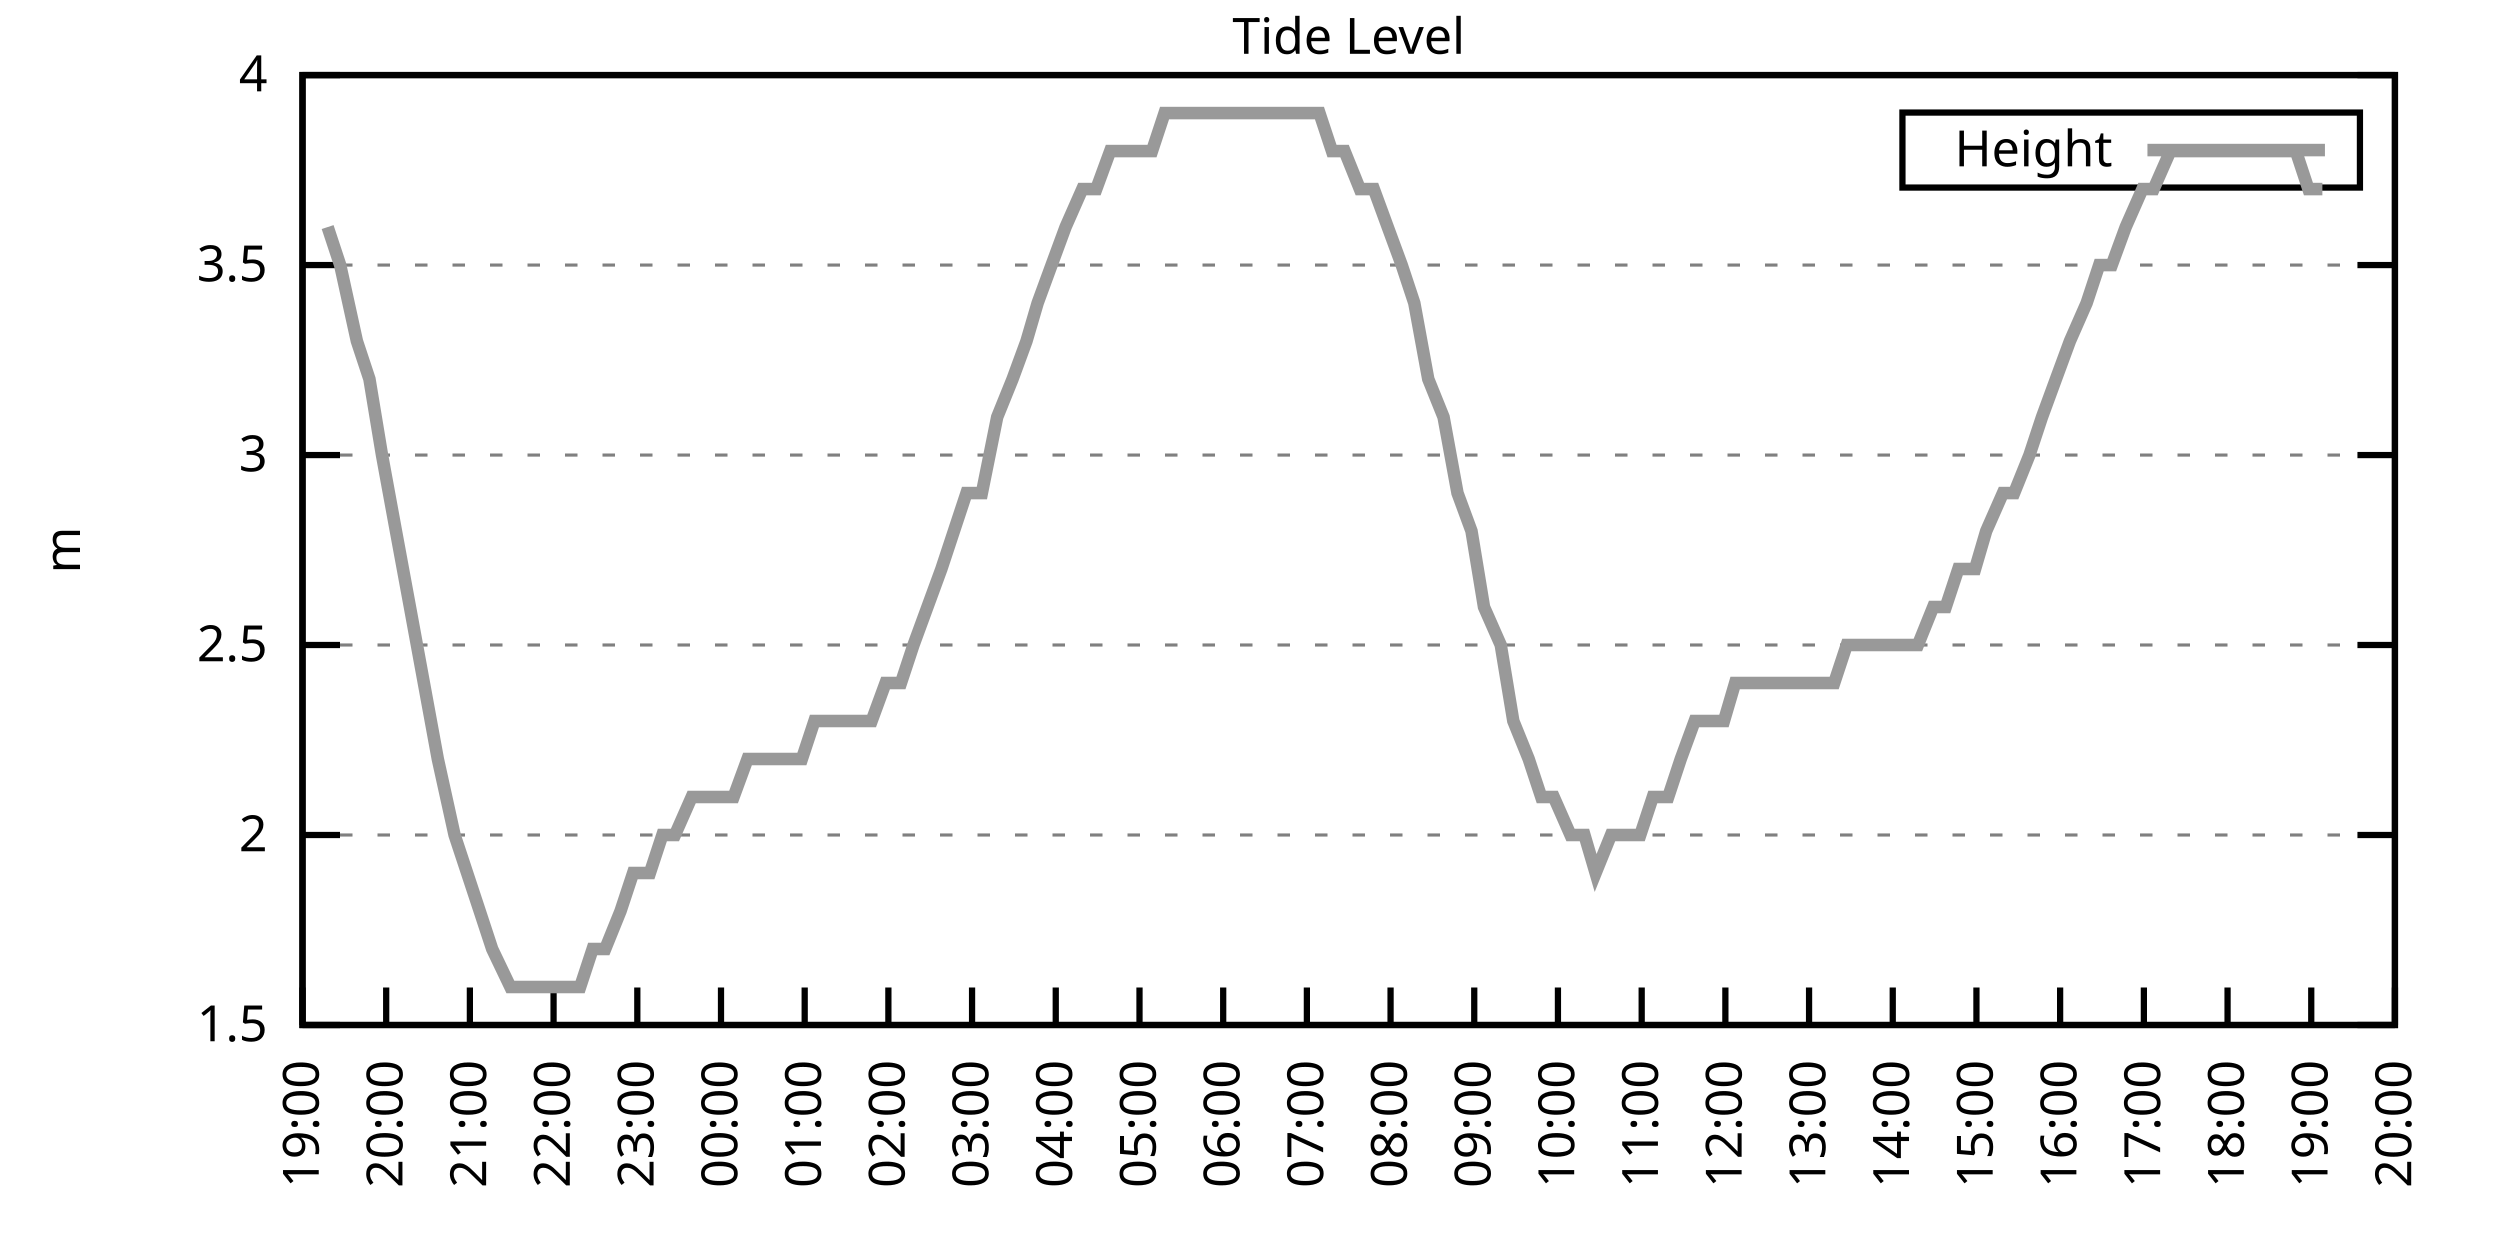
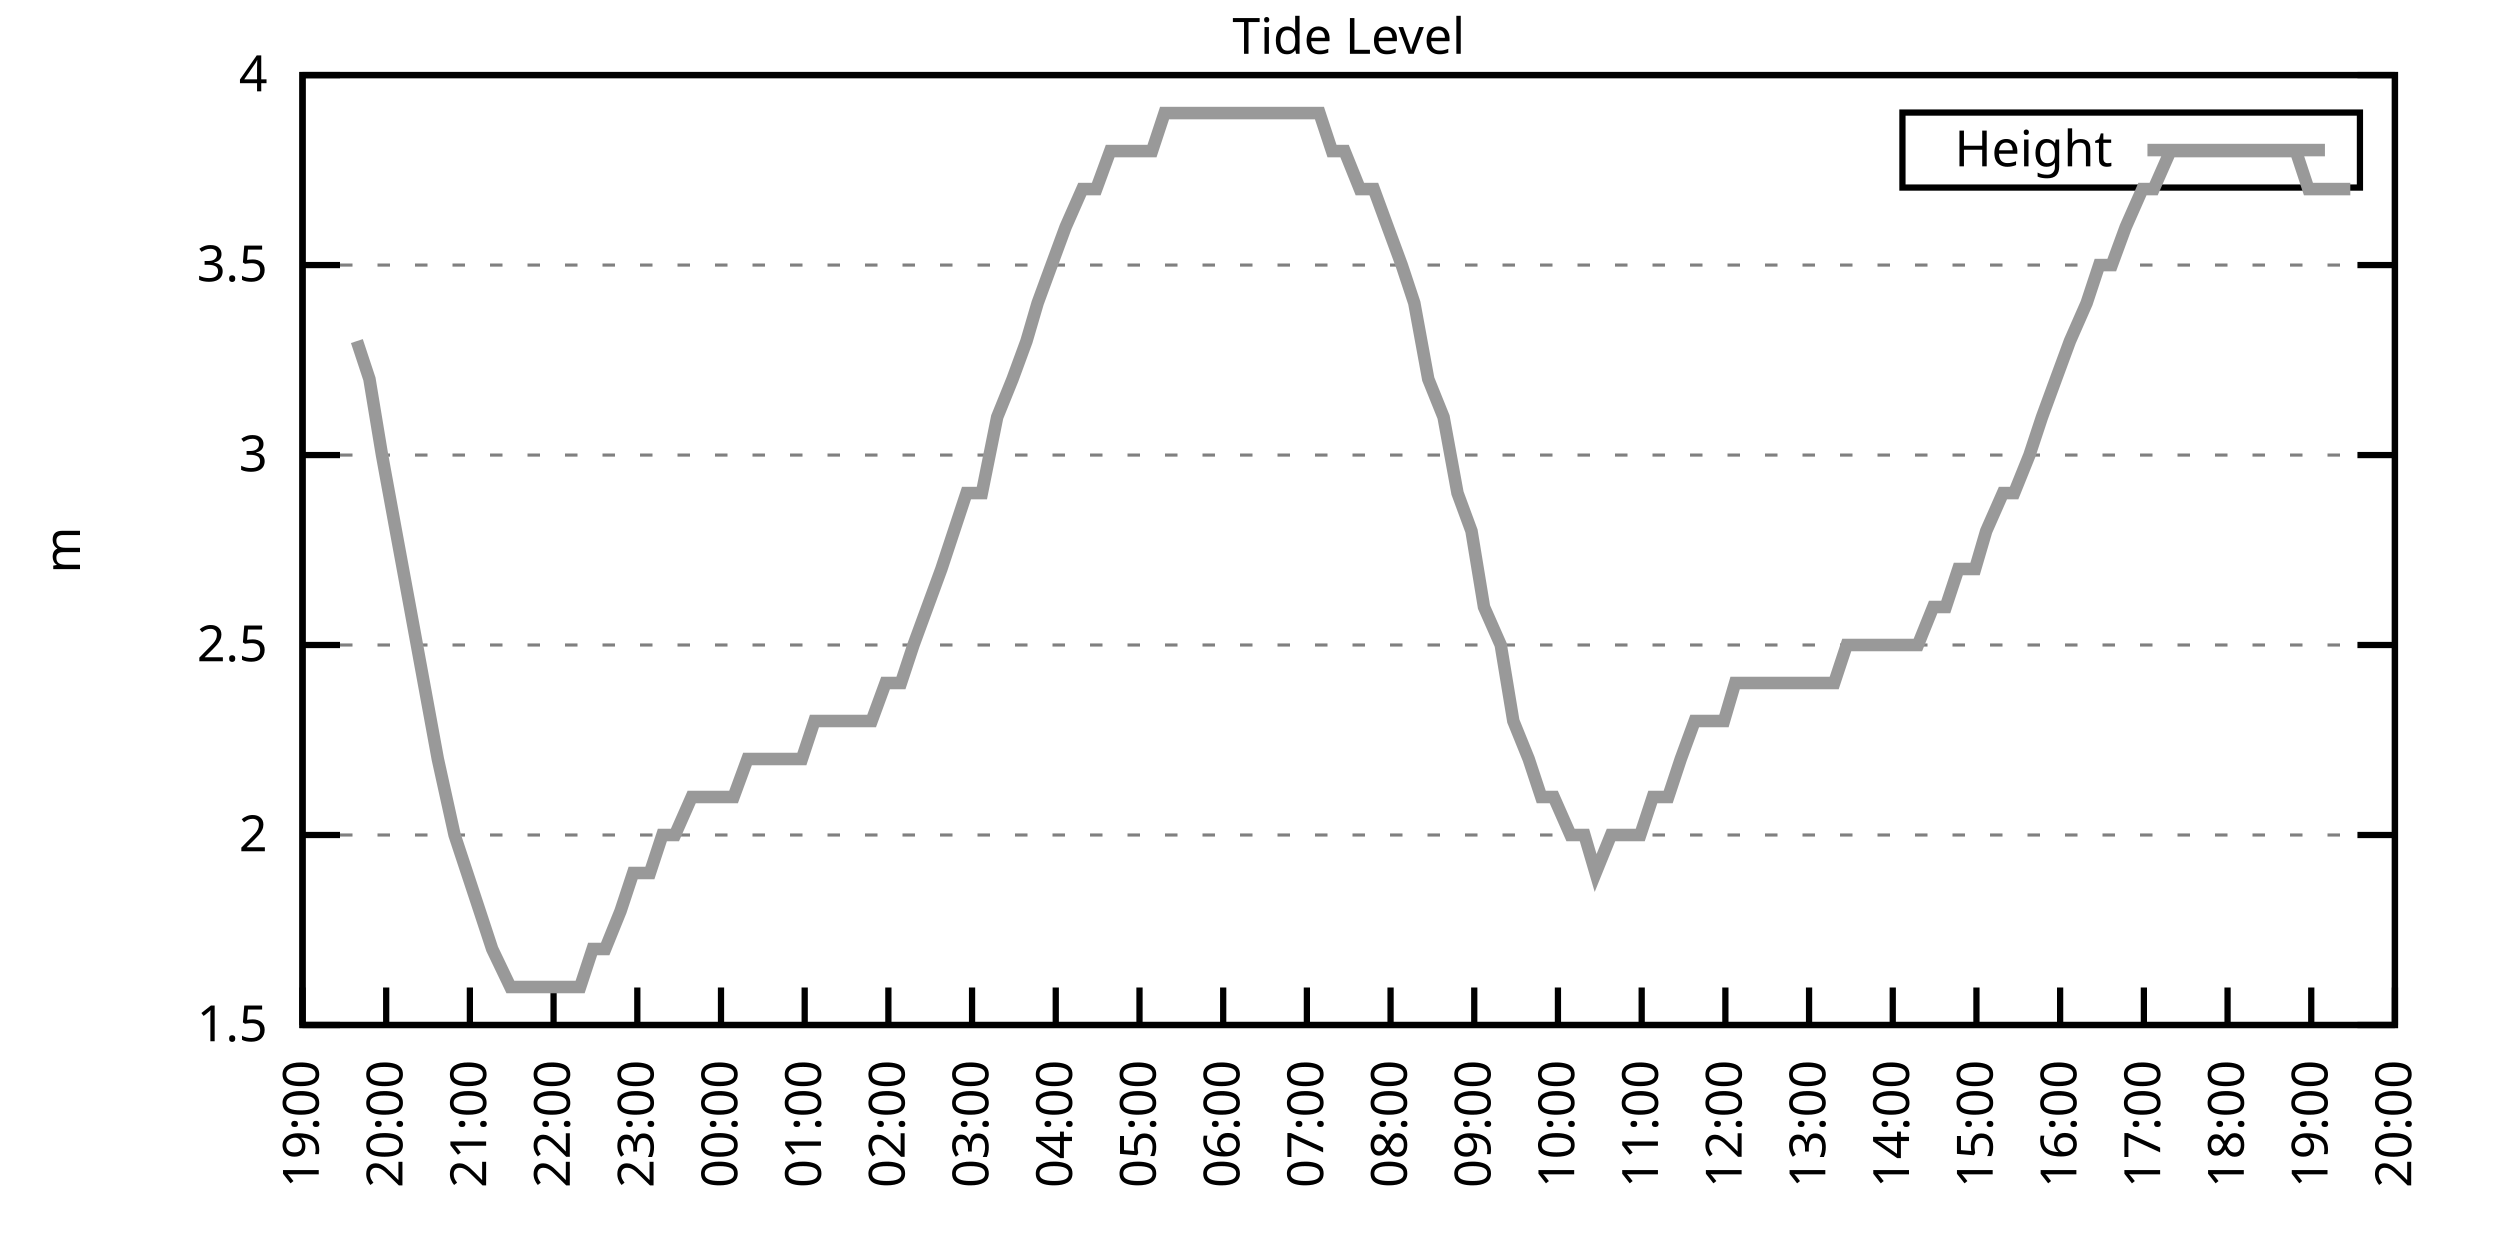
<svg xmlns="http://www.w3.org/2000/svg" xmlns:xlink="http://www.w3.org/1999/xlink" width="400" height="200" viewBox="0 0 400 200">
  <g id="gnuplot_canvas">
    <rect x="0" y="0" width="400" height="200" fill="none" />
    <defs>
      <circle id="gpDot" r="0.5" stroke-width="0.5" stroke="currentColor" />
      <path id="gpPt0" stroke-width="0.333" stroke="currentColor" d="M-1,0 h2 M0,-1 v2" />
      <path id="gpPt1" stroke-width="0.333" stroke="currentColor" d="M-1,-1 L1,1 M1,-1 L-1,1" />
      <path id="gpPt2" stroke-width="0.333" stroke="currentColor" d="M-1,0 L1,0 M0,-1 L0,1 M-1,-1 L1,1 M-1,1 L1,-1" />
      <rect id="gpPt3" stroke-width="0.333" stroke="currentColor" x="-1" y="-1" width="2" height="2" />
      <rect id="gpPt4" stroke-width="0.333" stroke="currentColor" fill="currentColor" x="-1" y="-1" width="2" height="2" />
      <circle id="gpPt5" stroke-width="0.333" stroke="currentColor" cx="0" cy="0" r="1" />
      <use xlink:href="#gpPt5" id="gpPt6" fill="currentColor" stroke="none" />
      <path id="gpPt7" stroke-width="0.333" stroke="currentColor" d="M0,-1.33 L-1.33,0.67 L1.33,0.67 z" />
      <use xlink:href="#gpPt7" id="gpPt8" fill="currentColor" stroke="none" />
      <use xlink:href="#gpPt7" id="gpPt9" stroke="currentColor" transform="rotate(180)" />
      <use xlink:href="#gpPt9" id="gpPt10" fill="currentColor" stroke="none" />
      <use xlink:href="#gpPt3" id="gpPt11" stroke="currentColor" transform="rotate(45)" />
      <use xlink:href="#gpPt11" id="gpPt12" fill="currentColor" stroke="none" />
      <path id="gpPt13" stroke-width="0.333" stroke="currentColor" d="M0,1.330 L1.265,0.411 L0.782,-1.067 L-0.782,-1.076 L-1.265,0.411 z" />
      <use xlink:href="#gpPt13" id="gpPt14" fill="currentColor" stroke="none" />
      <filter id="textbox" filterUnits="objectBoundingBox" x="0" y="0" height="1" width="1">
        <feFlood flood-color="white" flood-opacity="1" result="bgnd" />
        <feComposite in="SourceGraphic" in2="bgnd" operator="atop" />
      </filter>
      <filter id="greybox" filterUnits="objectBoundingBox" x="0" y="0" height="1" width="1">
        <feFlood flood-color="lightgrey" flood-opacity="1" result="grey" />
        <feComposite in="SourceGraphic" in2="grey" operator="atop" />
      </filter>
    </defs>
    <g fill="none" color="white" stroke="currentColor" stroke-width="1.00" stroke-linecap="butt" stroke-linejoin="miter">
</g>
    <g fill="none" color="black" stroke="currentColor" stroke-width="1.00" stroke-linecap="butt" stroke-linejoin="miter">
      <g stroke="none" shape-rendering="crispEdges">
        <polygon fill="rgb(255, 255, 255)" points="48.40,164.00 383.18,164.00 383.18,12.02 48.40,12.02 " />
      </g>
    </g>
    <g fill="none" color="black" stroke="currentColor" stroke-width="1.00" stroke-linecap="butt" stroke-linejoin="miter">
</g>
    <g fill="none" color="black" stroke="black" stroke-width="0.50" stroke-linecap="butt" stroke-linejoin="miter">
</g>
    <g fill="none" color="gray" stroke="currentColor" stroke-width="0.50" stroke-linecap="butt" stroke-linejoin="miter">
      <path stroke="gray" stroke-dasharray="2,4" class="gridline" d="M48.40,164.00 L383.19,164.00  " />
    </g>
    <g fill="none" color="gray" stroke="gray" stroke-width="1.00" stroke-linecap="butt" stroke-linejoin="miter">
</g>
    <g fill="none" color="black" stroke="currentColor" stroke-width="1.00" stroke-linecap="butt" stroke-linejoin="miter">
      <path stroke="black" d="M48.40,164.00 L54.40,164.00 M383.19,164.00 L377.19,164.00  " />
      <g transform="translate(42.80,166.60)" stroke="none" fill="black" font-family="Sans" font-size="8.00" text-anchor="end">
        <text>
          <tspan font-family="Sans"> 1.5</tspan>
        </text>
      </g>
    </g>
    <g fill="none" color="black" stroke="currentColor" stroke-width="1.00" stroke-linecap="butt" stroke-linejoin="miter">
</g>
    <g fill="none" color="black" stroke="black" stroke-width="0.50" stroke-linecap="butt" stroke-linejoin="miter">
</g>
    <g fill="none" color="gray" stroke="currentColor" stroke-width="0.50" stroke-linecap="butt" stroke-linejoin="miter">
      <path stroke="gray" stroke-dasharray="2,4" class="gridline" d="M48.40,133.60 L383.19,133.60  " />
    </g>
    <g fill="none" color="gray" stroke="gray" stroke-width="1.00" stroke-linecap="butt" stroke-linejoin="miter">
</g>
    <g fill="none" color="black" stroke="currentColor" stroke-width="1.00" stroke-linecap="butt" stroke-linejoin="miter">
      <path stroke="black" d="M48.40,133.60 L54.40,133.60 M383.19,133.60 L377.19,133.60  " />
      <g transform="translate(42.80,136.20)" stroke="none" fill="black" font-family="Sans" font-size="8.00" text-anchor="end">
        <text>
          <tspan font-family="Sans"> 2</tspan>
        </text>
      </g>
    </g>
    <g fill="none" color="black" stroke="currentColor" stroke-width="1.00" stroke-linecap="butt" stroke-linejoin="miter">
</g>
    <g fill="none" color="black" stroke="black" stroke-width="0.50" stroke-linecap="butt" stroke-linejoin="miter">
</g>
    <g fill="none" color="gray" stroke="currentColor" stroke-width="0.50" stroke-linecap="butt" stroke-linejoin="miter">
      <path stroke="gray" stroke-dasharray="2,4" class="gridline" d="M48.40,103.20 L383.19,103.20  " />
    </g>
    <g fill="none" color="gray" stroke="gray" stroke-width="1.00" stroke-linecap="butt" stroke-linejoin="miter">
</g>
    <g fill="none" color="black" stroke="currentColor" stroke-width="1.00" stroke-linecap="butt" stroke-linejoin="miter">
      <path stroke="black" d="M48.40,103.20 L54.40,103.20 M383.19,103.20 L377.19,103.20  " />
      <g transform="translate(42.80,105.80)" stroke="none" fill="black" font-family="Sans" font-size="8.00" text-anchor="end">
        <text>
          <tspan font-family="Sans"> 2.5</tspan>
        </text>
      </g>
    </g>
    <g fill="none" color="black" stroke="currentColor" stroke-width="1.00" stroke-linecap="butt" stroke-linejoin="miter">
</g>
    <g fill="none" color="black" stroke="black" stroke-width="0.50" stroke-linecap="butt" stroke-linejoin="miter">
</g>
    <g fill="none" color="gray" stroke="currentColor" stroke-width="0.50" stroke-linecap="butt" stroke-linejoin="miter">
      <path stroke="gray" stroke-dasharray="2,4" class="gridline" d="M48.40,72.81 L383.19,72.81  " />
    </g>
    <g fill="none" color="gray" stroke="gray" stroke-width="1.00" stroke-linecap="butt" stroke-linejoin="miter">
</g>
    <g fill="none" color="black" stroke="currentColor" stroke-width="1.00" stroke-linecap="butt" stroke-linejoin="miter">
      <path stroke="black" d="M48.40,72.81 L54.40,72.81 M383.19,72.81 L377.19,72.81  " />
      <g transform="translate(42.80,75.41)" stroke="none" fill="black" font-family="Sans" font-size="8.00" text-anchor="end">
        <text>
          <tspan font-family="Sans"> 3</tspan>
        </text>
      </g>
    </g>
    <g fill="none" color="black" stroke="currentColor" stroke-width="1.00" stroke-linecap="butt" stroke-linejoin="miter">
</g>
    <g fill="none" color="black" stroke="black" stroke-width="0.50" stroke-linecap="butt" stroke-linejoin="miter">
</g>
    <g fill="none" color="gray" stroke="currentColor" stroke-width="0.50" stroke-linecap="butt" stroke-linejoin="miter">
      <path stroke="gray" stroke-dasharray="2,4" class="gridline" d="M48.40,42.41 L383.19,42.41  " />
    </g>
    <g fill="none" color="gray" stroke="gray" stroke-width="1.00" stroke-linecap="butt" stroke-linejoin="miter">
</g>
    <g fill="none" color="black" stroke="currentColor" stroke-width="1.00" stroke-linecap="butt" stroke-linejoin="miter">
      <path stroke="black" d="M48.40,42.41 L54.40,42.41 M383.19,42.41 L377.19,42.41  " />
      <g transform="translate(42.80,45.01)" stroke="none" fill="black" font-family="Sans" font-size="8.00" text-anchor="end">
        <text>
          <tspan font-family="Sans"> 3.5</tspan>
        </text>
      </g>
    </g>
    <g fill="none" color="black" stroke="currentColor" stroke-width="1.00" stroke-linecap="butt" stroke-linejoin="miter">
</g>
    <g fill="none" color="black" stroke="black" stroke-width="0.50" stroke-linecap="butt" stroke-linejoin="miter">
</g>
    <g fill="none" color="gray" stroke="currentColor" stroke-width="0.50" stroke-linecap="butt" stroke-linejoin="miter">
      <path stroke="gray" stroke-dasharray="2,4" class="gridline" d="M48.40,12.01 L383.19,12.01  " />
    </g>
    <g fill="none" color="gray" stroke="gray" stroke-width="1.00" stroke-linecap="butt" stroke-linejoin="miter">
</g>
    <g fill="none" color="black" stroke="currentColor" stroke-width="1.00" stroke-linecap="butt" stroke-linejoin="miter">
      <path stroke="black" d="M48.40,12.01 L54.40,12.01 M383.19,12.01 L377.19,12.01  " />
      <g transform="translate(42.80,14.61)" stroke="none" fill="black" font-family="Sans" font-size="8.00" text-anchor="end">
        <text>
          <tspan font-family="Sans"> 4</tspan>
        </text>
      </g>
    </g>
    <g fill="none" color="black" stroke="currentColor" stroke-width="1.00" stroke-linecap="butt" stroke-linejoin="miter">
      <path stroke="black" d="M48.40,164.00 L48.40,158.00  " />
      <g transform="translate(51.00,169.60) rotate(270.00)" stroke="none" fill="black" font-family="Sans" font-size="8.00" text-anchor="end">
        <text>
          <tspan font-family="Sans">19:00</tspan>
        </text>
      </g>
    </g>
    <g fill="none" color="black" stroke="currentColor" stroke-width="1.00" stroke-linecap="butt" stroke-linejoin="miter">
      <path stroke="black" d="M61.79,164.00 L61.79,158.00  " />
      <g transform="translate(64.39,169.60) rotate(270.00)" stroke="none" fill="black" font-family="Sans" font-size="8.00" text-anchor="end">
        <text>
          <tspan font-family="Sans">20:00</tspan>
        </text>
      </g>
    </g>
    <g fill="none" color="black" stroke="currentColor" stroke-width="1.00" stroke-linecap="butt" stroke-linejoin="miter">
      <path stroke="black" d="M75.18,164.00 L75.18,158.00  " />
      <g transform="translate(77.78,169.60) rotate(270.00)" stroke="none" fill="black" font-family="Sans" font-size="8.00" text-anchor="end">
        <text>
          <tspan font-family="Sans">21:00</tspan>
        </text>
      </g>
    </g>
    <g fill="none" color="black" stroke="currentColor" stroke-width="1.00" stroke-linecap="butt" stroke-linejoin="miter">
      <path stroke="black" d="M88.57,164.00 L88.57,158.00  " />
      <g transform="translate(91.17,169.60) rotate(270.00)" stroke="none" fill="black" font-family="Sans" font-size="8.00" text-anchor="end">
        <text>
          <tspan font-family="Sans">22:00</tspan>
        </text>
      </g>
    </g>
    <g fill="none" color="black" stroke="currentColor" stroke-width="1.00" stroke-linecap="butt" stroke-linejoin="miter">
      <path stroke="black" d="M101.97,164.00 L101.97,158.00  " />
      <g transform="translate(104.57,169.60) rotate(270.00)" stroke="none" fill="black" font-family="Sans" font-size="8.00" text-anchor="end">
        <text>
          <tspan font-family="Sans">23:00</tspan>
        </text>
      </g>
    </g>
    <g fill="none" color="black" stroke="currentColor" stroke-width="1.00" stroke-linecap="butt" stroke-linejoin="miter">
      <path stroke="black" d="M115.36,164.00 L115.36,158.00  " />
      <g transform="translate(117.96,169.60) rotate(270.00)" stroke="none" fill="black" font-family="Sans" font-size="8.00" text-anchor="end">
        <text>
          <tspan font-family="Sans">00:00</tspan>
        </text>
      </g>
    </g>
    <g fill="none" color="black" stroke="currentColor" stroke-width="1.00" stroke-linecap="butt" stroke-linejoin="miter">
      <path stroke="black" d="M128.75,164.00 L128.75,158.00  " />
      <g transform="translate(131.35,169.60) rotate(270.00)" stroke="none" fill="black" font-family="Sans" font-size="8.00" text-anchor="end">
        <text>
          <tspan font-family="Sans">01:00</tspan>
        </text>
      </g>
    </g>
    <g fill="none" color="black" stroke="currentColor" stroke-width="1.00" stroke-linecap="butt" stroke-linejoin="miter">
      <path stroke="black" d="M142.14,164.00 L142.14,158.00  " />
      <g transform="translate(144.74,169.60) rotate(270.00)" stroke="none" fill="black" font-family="Sans" font-size="8.00" text-anchor="end">
        <text>
          <tspan font-family="Sans">02:00</tspan>
        </text>
      </g>
    </g>
    <g fill="none" color="black" stroke="currentColor" stroke-width="1.00" stroke-linecap="butt" stroke-linejoin="miter">
      <path stroke="black" d="M155.53,164.00 L155.53,158.00  " />
      <g transform="translate(158.13,169.60) rotate(270.00)" stroke="none" fill="black" font-family="Sans" font-size="8.00" text-anchor="end">
        <text>
          <tspan font-family="Sans">03:00</tspan>
        </text>
      </g>
    </g>
    <g fill="none" color="black" stroke="currentColor" stroke-width="1.00" stroke-linecap="butt" stroke-linejoin="miter">
      <path stroke="black" d="M168.92,164.00 L168.92,158.00  " />
      <g transform="translate(171.52,169.60) rotate(270.00)" stroke="none" fill="black" font-family="Sans" font-size="8.00" text-anchor="end">
        <text>
          <tspan font-family="Sans">04:00</tspan>
        </text>
      </g>
    </g>
    <g fill="none" color="black" stroke="currentColor" stroke-width="1.00" stroke-linecap="butt" stroke-linejoin="miter">
      <path stroke="black" d="M182.32,164.00 L182.32,158.00  " />
      <g transform="translate(184.92,169.60) rotate(270.00)" stroke="none" fill="black" font-family="Sans" font-size="8.00" text-anchor="end">
        <text>
          <tspan font-family="Sans">05:00</tspan>
        </text>
      </g>
    </g>
    <g fill="none" color="black" stroke="currentColor" stroke-width="1.00" stroke-linecap="butt" stroke-linejoin="miter">
      <path stroke="black" d="M195.71,164.00 L195.71,158.00  " />
      <g transform="translate(198.31,169.60) rotate(270.00)" stroke="none" fill="black" font-family="Sans" font-size="8.00" text-anchor="end">
        <text>
          <tspan font-family="Sans">06:00</tspan>
        </text>
      </g>
    </g>
    <g fill="none" color="black" stroke="currentColor" stroke-width="1.00" stroke-linecap="butt" stroke-linejoin="miter">
      <path stroke="black" d="M209.10,164.00 L209.10,158.00  " />
      <g transform="translate(211.70,169.60) rotate(270.00)" stroke="none" fill="black" font-family="Sans" font-size="8.00" text-anchor="end">
        <text>
          <tspan font-family="Sans">07:00</tspan>
        </text>
      </g>
    </g>
    <g fill="none" color="black" stroke="currentColor" stroke-width="1.00" stroke-linecap="butt" stroke-linejoin="miter">
      <path stroke="black" d="M222.49,164.00 L222.49,158.00  " />
      <g transform="translate(225.09,169.60) rotate(270.00)" stroke="none" fill="black" font-family="Sans" font-size="8.00" text-anchor="end">
        <text>
          <tspan font-family="Sans">08:00</tspan>
        </text>
      </g>
    </g>
    <g fill="none" color="black" stroke="currentColor" stroke-width="1.00" stroke-linecap="butt" stroke-linejoin="miter">
      <path stroke="black" d="M235.88,164.00 L235.88,158.00  " />
      <g transform="translate(238.48,169.60) rotate(270.00)" stroke="none" fill="black" font-family="Sans" font-size="8.00" text-anchor="end">
        <text>
          <tspan font-family="Sans">09:00</tspan>
        </text>
      </g>
    </g>
    <g fill="none" color="black" stroke="currentColor" stroke-width="1.00" stroke-linecap="butt" stroke-linejoin="miter">
      <path stroke="black" d="M249.27,164.00 L249.27,158.00  " />
      <g transform="translate(251.87,169.60) rotate(270.00)" stroke="none" fill="black" font-family="Sans" font-size="8.00" text-anchor="end">
        <text>
          <tspan font-family="Sans">10:00</tspan>
        </text>
      </g>
    </g>
    <g fill="none" color="black" stroke="currentColor" stroke-width="1.00" stroke-linecap="butt" stroke-linejoin="miter">
      <path stroke="black" d="M262.67,164.00 L262.67,158.00  " />
      <g transform="translate(265.27,169.60) rotate(270.00)" stroke="none" fill="black" font-family="Sans" font-size="8.00" text-anchor="end">
        <text>
          <tspan font-family="Sans">11:00</tspan>
        </text>
      </g>
    </g>
    <g fill="none" color="black" stroke="currentColor" stroke-width="1.00" stroke-linecap="butt" stroke-linejoin="miter">
      <path stroke="black" d="M276.06,164.00 L276.06,158.00  " />
      <g transform="translate(278.66,169.60) rotate(270.00)" stroke="none" fill="black" font-family="Sans" font-size="8.00" text-anchor="end">
        <text>
          <tspan font-family="Sans">12:00</tspan>
        </text>
      </g>
    </g>
    <g fill="none" color="black" stroke="currentColor" stroke-width="1.00" stroke-linecap="butt" stroke-linejoin="miter">
      <path stroke="black" d="M289.45,164.00 L289.45,158.00  " />
      <g transform="translate(292.05,169.60) rotate(270.00)" stroke="none" fill="black" font-family="Sans" font-size="8.00" text-anchor="end">
        <text>
          <tspan font-family="Sans">13:00</tspan>
        </text>
      </g>
    </g>
    <g fill="none" color="black" stroke="currentColor" stroke-width="1.00" stroke-linecap="butt" stroke-linejoin="miter">
      <path stroke="black" d="M302.84,164.00 L302.84,158.00  " />
      <g transform="translate(305.44,169.60) rotate(270.00)" stroke="none" fill="black" font-family="Sans" font-size="8.00" text-anchor="end">
        <text>
          <tspan font-family="Sans">14:00</tspan>
        </text>
      </g>
    </g>
    <g fill="none" color="black" stroke="currentColor" stroke-width="1.00" stroke-linecap="butt" stroke-linejoin="miter">
      <path stroke="black" d="M316.23,164.00 L316.23,158.00  " />
      <g transform="translate(318.83,169.60) rotate(270.00)" stroke="none" fill="black" font-family="Sans" font-size="8.00" text-anchor="end">
        <text>
          <tspan font-family="Sans">15:00</tspan>
        </text>
      </g>
    </g>
    <g fill="none" color="black" stroke="currentColor" stroke-width="1.00" stroke-linecap="butt" stroke-linejoin="miter">
      <path stroke="black" d="M329.62,164.00 L329.62,158.00  " />
      <g transform="translate(332.22,169.60) rotate(270.00)" stroke="none" fill="black" font-family="Sans" font-size="8.00" text-anchor="end">
        <text>
          <tspan font-family="Sans">16:00</tspan>
        </text>
      </g>
    </g>
    <g fill="none" color="black" stroke="currentColor" stroke-width="1.00" stroke-linecap="butt" stroke-linejoin="miter">
      <path stroke="black" d="M343.02,164.00 L343.02,158.00  " />
      <g transform="translate(345.62,169.60) rotate(270.00)" stroke="none" fill="black" font-family="Sans" font-size="8.00" text-anchor="end">
        <text>
          <tspan font-family="Sans">17:00</tspan>
        </text>
      </g>
    </g>
    <g fill="none" color="black" stroke="currentColor" stroke-width="1.00" stroke-linecap="butt" stroke-linejoin="miter">
      <path stroke="black" d="M356.41,164.00 L356.41,158.00  " />
      <g transform="translate(359.01,169.60) rotate(270.00)" stroke="none" fill="black" font-family="Sans" font-size="8.00" text-anchor="end">
        <text>
          <tspan font-family="Sans">18:00</tspan>
        </text>
      </g>
    </g>
    <g fill="none" color="black" stroke="currentColor" stroke-width="1.00" stroke-linecap="butt" stroke-linejoin="miter">
      <path stroke="black" d="M369.80,164.00 L369.80,158.00  " />
      <g transform="translate(372.40,169.60) rotate(270.00)" stroke="none" fill="black" font-family="Sans" font-size="8.00" text-anchor="end">
        <text>
          <tspan font-family="Sans">19:00</tspan>
        </text>
      </g>
    </g>
    <g fill="none" color="black" stroke="currentColor" stroke-width="1.00" stroke-linecap="butt" stroke-linejoin="miter">
      <path stroke="black" d="M383.19,164.00 L383.19,158.00  " />
      <g transform="translate(385.79,169.60) rotate(270.00)" stroke="none" fill="black" font-family="Sans" font-size="8.00" text-anchor="end">
        <text>
          <tspan font-family="Sans">20:00</tspan>
        </text>
      </g>
    </g>
    <g fill="none" color="black" stroke="currentColor" stroke-width="1.00" stroke-linecap="butt" stroke-linejoin="miter">
</g>
    <g fill="none" color="black" stroke="currentColor" stroke-width="1.00" stroke-linecap="butt" stroke-linejoin="miter">
      <path stroke="black" d="M48.40,12.01 L48.40,164.00 L383.19,164.00 L383.19,12.01 L48.40,12.01 Z  " />
    </g>
    <g fill="none" color="black" stroke="currentColor" stroke-width="1.00" stroke-linecap="butt" stroke-linejoin="miter">
</g>
    <g fill="none" color="black" stroke="currentColor" stroke-width="1.00" stroke-linecap="butt" stroke-linejoin="miter">
      <path stroke="black" d="M304.39,30.01 L304.39,18.01 L377.59,18.01 L377.59,30.01 L304.39,30.01 Z  " />
    </g>
    <g id="Tide_level_plot_1">
      <g fill="none" color="white" stroke="black" stroke-width="2.00" stroke-linecap="butt" stroke-linejoin="miter">
</g>
      <g fill="none" color="black" stroke="currentColor" stroke-width="2.00" stroke-linecap="butt" stroke-linejoin="miter">
        <g transform="translate(337.99,26.61)" stroke="none" fill="black" font-family="Sans" font-size="8.00" text-anchor="end">
          <text>
            <tspan font-family="Sans">Height</tspan>
          </text>
        </g>
      </g>
      <g fill="none" color="black" stroke="currentColor" stroke-width="2.00" stroke-linecap="butt" stroke-linejoin="miter">
-         <path stroke="rgb(153, 153, 153)" d="M343.59,24.01 L371.99,24.01 M52.42,36.33 L54.43,42.41 L57.10,54.57 L59.11,60.65 L61.12,72.81 L63.35,84.97   L65.59,97.12 L67.82,109.28 L70.05,121.44 L72.73,133.60 L74.74,139.68 L76.75,145.76 L78.75,151.84 L81.66,157.92   L83.89,157.92 L86.12,157.92 L88.13,157.92 L90.58,157.92 L92.82,157.92 L94.82,151.84 L96.83,151.84 L99.29,145.76   L101.30,139.68 L103.98,139.68 L105.98,133.60 L107.99,133.60 L110.67,127.52 L112.68,127.52 L114.47,127.52 L117.37,127.52   L119.60,121.44 L121.61,121.44 L123.62,121.44 L126.29,121.44 L128.30,121.44 L130.31,115.36 L132.54,115.36 L135.00,115.36   L136.78,115.36 L139.46,115.36 L141.69,109.28 L144.15,109.28 L146.16,103.20 L148.39,97.12 L150.62,91.04 L154.64,78.89   L157.10,78.89 L159.55,66.73 L162.01,60.65 L164.24,54.57 L166.02,48.49 L168.25,42.41 L170.49,36.33 L173.17,30.25   L175.40,30.25 L177.63,24.17 L179.19,24.17 L181.87,24.17 L184.32,24.17 L186.33,18.09 L188.57,18.09 L191.02,18.09   L193.25,18.09 L195.04,18.09 L197.72,18.09 L199.73,18.09 L201.96,18.09 L204.41,18.09 L206.42,18.09 L208.43,18.09   L211.11,18.09 L213.12,24.17 L215.13,24.17 L217.58,30.25 L219.81,30.25 L222.04,36.33 L224.28,42.41 L226.29,48.49   L228.52,60.65 L230.97,66.73 L233.20,78.89 L235.44,84.97 L237.44,97.12 L240.12,103.20 L242.13,115.36 L244.59,121.44   L246.60,127.52 L248.60,127.52 L251.28,133.60 L253.51,133.60 L255.30,139.68 L257.76,133.60 L259.99,133.60 L262.44,133.60   L264.45,127.52 L266.91,127.52 L268.92,121.44 L271.15,115.36 L273.38,115.36 L275.83,115.36 L277.62,109.28 L280.30,109.28   L282.08,109.28 L284.32,109.28 L286.99,109.28 L289.23,109.28 L291.23,109.28 L293.47,109.28 L295.48,103.20 L298.15,103.20   L300.16,103.20 L302.17,103.20 L304.85,103.20 L306.86,103.20 L309.31,97.12 L311.32,97.12 L313.33,91.04 L316.01,91.04   L317.79,84.97 L320.47,78.89 L322.26,78.89 L324.71,72.81 L326.72,66.73 L328.95,60.65 L331.19,54.57 L333.86,48.49   L335.87,42.41 L337.88,42.41 L340.11,36.33 L342.79,30.25 L344.58,30.25 L347.26,24.17 L349.26,24.17 L351.72,24.17   L353.95,24.17 L355.96,24.17 L358.19,24.17 L360.42,24.17 L362.66,24.17 L364.89,24.17 L367.34,24.17 L369.35,30.25   L371.58,30.25  " />
+         <path stroke="rgb(153, 153, 153)" d="M343.59,24.01 L371.99,24.01 M57.10,54.57 L59.11,60.65 L61.12,72.81 L63.35,84.97 L65.59,97.12 L67.82,109.28   L70.05,121.44 L72.73,133.60 L74.74,139.68 L76.75,145.76 L78.75,151.84 L81.66,157.92 L83.89,157.92 L86.12,157.92   L88.13,157.92 L90.58,157.92 L92.82,157.92 L94.82,151.84 L96.83,151.84 L99.29,145.76 L101.30,139.68 L103.98,139.68   L105.98,133.60 L107.99,133.60 L110.67,127.52 L112.68,127.52 L114.47,127.52 L117.37,127.52 L119.60,121.44 L121.61,121.44   L123.62,121.44 L126.29,121.44 L128.30,121.44 L130.31,115.36 L132.54,115.36 L135.00,115.36 L136.78,115.36 L139.46,115.36   L141.69,109.28 L144.15,109.28 L146.16,103.20 L148.39,97.12 L150.62,91.04 L154.64,78.89 L157.10,78.89 L159.55,66.73   L162.01,60.65 L164.24,54.57 L166.02,48.49 L168.25,42.41 L170.49,36.33 L173.17,30.25 L175.40,30.25 L177.63,24.17   L179.19,24.17 L181.87,24.17 L184.32,24.17 L186.33,18.09 L188.57,18.09 L191.02,18.09 L193.25,18.09 L195.04,18.09   L197.72,18.09 L199.73,18.09 L201.96,18.09 L204.41,18.09 L206.42,18.09 L208.43,18.09 L211.11,18.09 L213.12,24.17   L215.13,24.17 L217.58,30.25 L219.81,30.25 L222.04,36.33 L224.28,42.41 L226.29,48.49 L228.52,60.65 L230.97,66.73   L233.20,78.89 L235.44,84.97 L237.44,97.12 L240.12,103.20 L242.13,115.36 L244.59,121.44 L246.60,127.52 L248.60,127.52   L251.28,133.60 L253.51,133.60 L255.30,139.68 L257.76,133.60 L259.99,133.60 L262.44,133.60 L264.45,127.52 L266.91,127.52   L268.92,121.44 L271.15,115.36 L273.38,115.36 L275.83,115.36 L277.62,109.28 L280.30,109.28 L282.08,109.28 L284.32,109.28   L286.99,109.28 L289.23,109.28 L291.23,109.28 L293.47,109.28 L295.48,103.20 L298.15,103.20 L300.16,103.20 L302.17,103.20   L304.85,103.20 L306.86,103.20 L309.31,97.12 L311.32,97.12 L313.33,91.04 L316.01,91.04 L317.79,84.97 L320.47,78.89   L322.26,78.89 L324.71,72.81 L326.72,66.73 L328.95,60.65 L331.19,54.57 L333.86,48.49 L335.87,42.41 L337.88,42.41   L340.11,36.33 L342.79,30.25 L344.58,30.25 L347.26,24.17 L349.26,24.17 L351.72,24.17 L353.95,24.17 L355.96,24.17   L358.19,24.17 L360.42,24.17 L362.66,24.17 L364.89,24.17 L367.34,24.17 L369.35,30.25 L371.58,30.25 L374.04,30.25   L376.05,30.25  " />
      </g>
    </g>
    <g fill="none" color="black" stroke="currentColor" stroke-width="2.00" stroke-linecap="butt" stroke-linejoin="miter">
</g>
    <g fill="none" color="black" stroke="black" stroke-width="1.00" stroke-linecap="butt" stroke-linejoin="miter">
</g>
    <g fill="none" color="black" stroke="currentColor" stroke-width="1.00" stroke-linecap="butt" stroke-linejoin="miter">
      <path stroke="black" d="M48.40,12.01 L48.40,164.00 L383.19,164.00 L383.19,12.01 L48.40,12.01 Z  " />
      <g transform="translate(12.80,88.01) rotate(270.00)" stroke="none" fill="black" font-family="Sans" font-size="8.00" text-anchor="middle">
        <text>
          <tspan font-family="Sans">m</tspan>
        </text>
      </g>
    </g>
    <g fill="none" color="black" stroke="currentColor" stroke-width="1.00" stroke-linecap="butt" stroke-linejoin="miter">
</g>
    <g fill="none" color="black" stroke="currentColor" stroke-width="1.00" stroke-linecap="butt" stroke-linejoin="miter">
      <g transform="translate(215.79,8.61)" stroke="none" fill="black" font-family="Sans" font-size="8.00" text-anchor="middle">
        <text>
          <tspan font-family="Sans">Tide Level</tspan>
        </text>
      </g>
    </g>
    <g fill="none" color="black" stroke="currentColor" stroke-width="1.00" stroke-linecap="butt" stroke-linejoin="miter">
</g>
  </g>
</svg>
